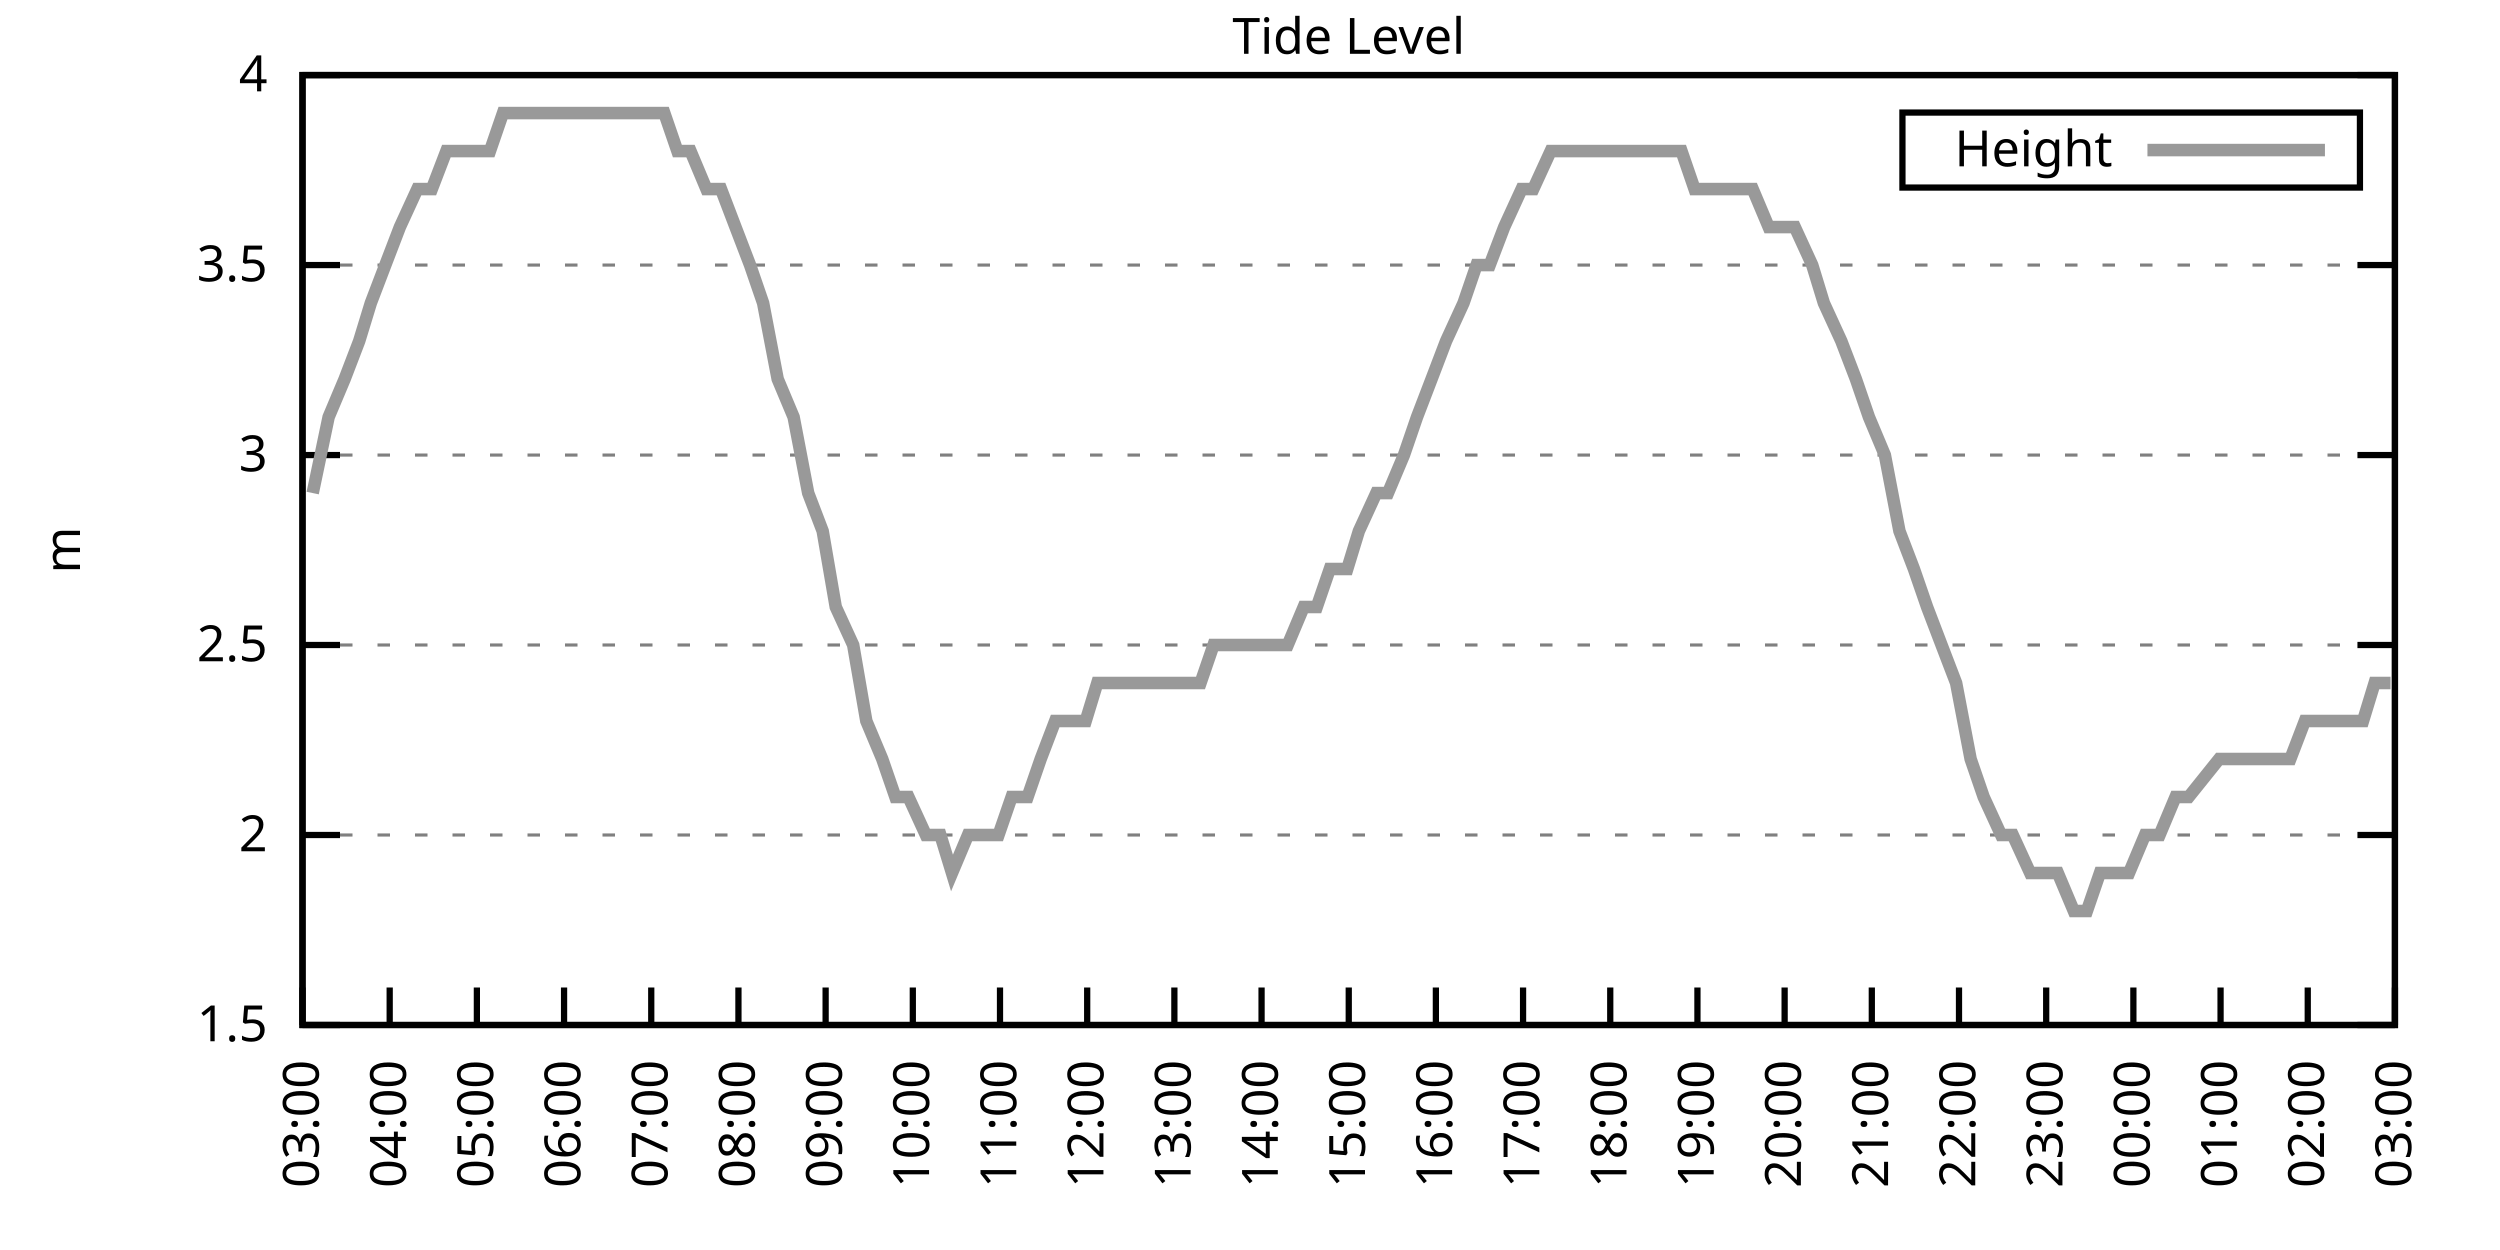
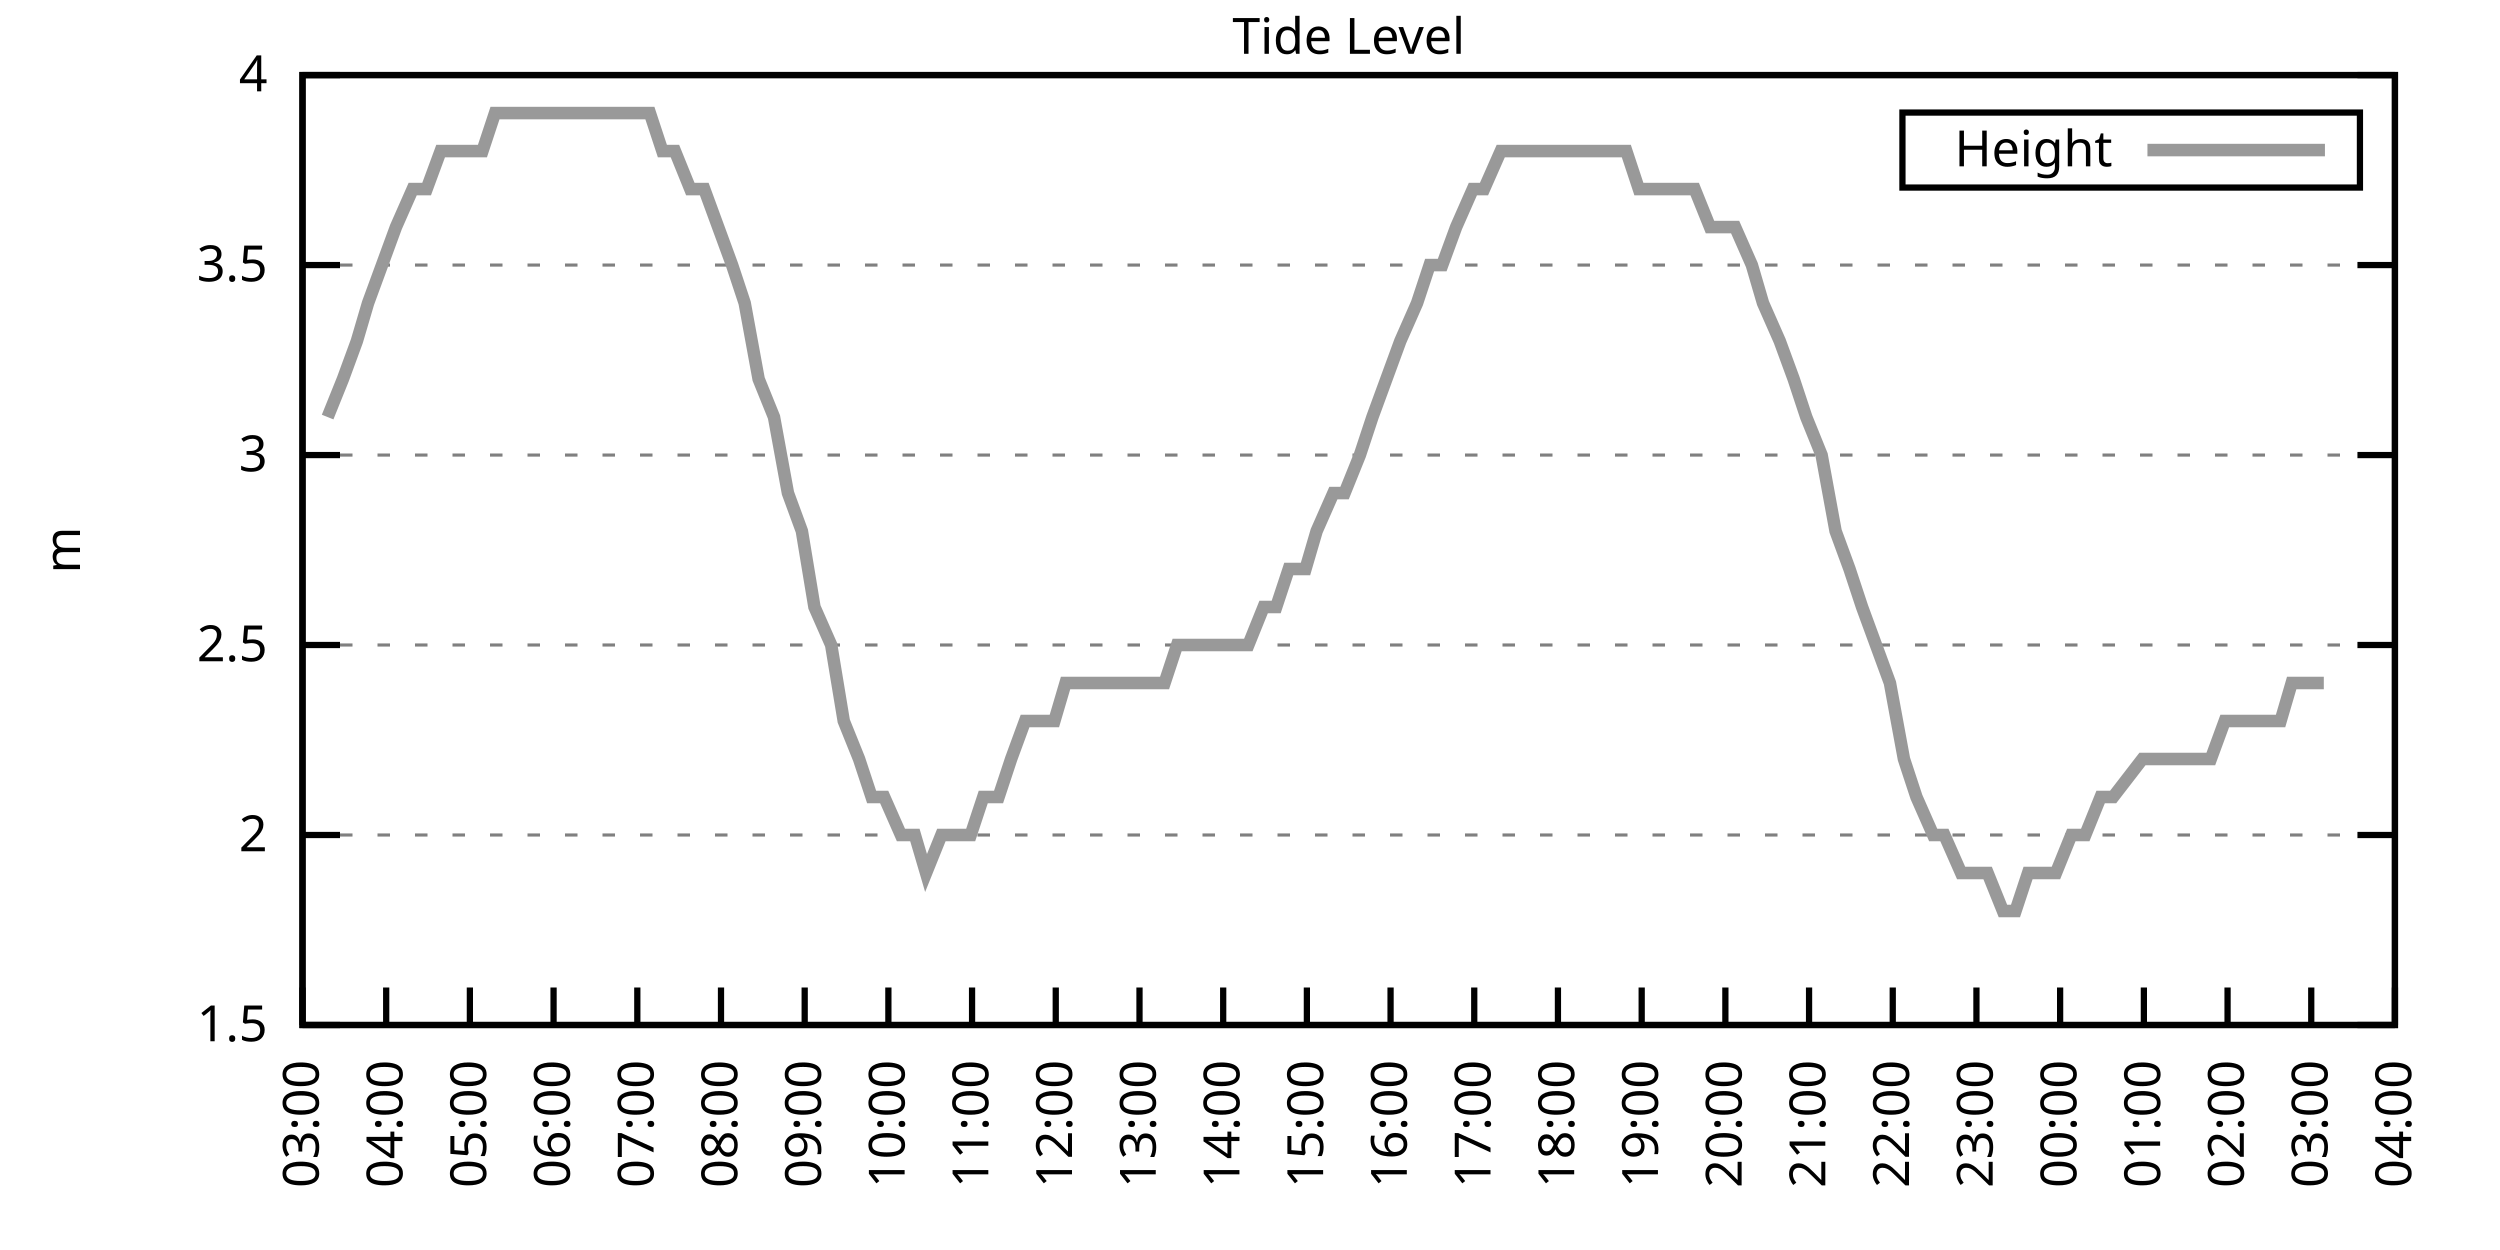
<svg xmlns="http://www.w3.org/2000/svg" xmlns:xlink="http://www.w3.org/1999/xlink" width="400" height="200" viewBox="0 0 400 200">
  <g id="gnuplot_canvas">
    <rect x="0" y="0" width="400" height="200" fill="none" />
    <defs>
      <circle id="gpDot" r="0.5" stroke-width="0.5" stroke="currentColor" />
      <path id="gpPt0" stroke-width="0.333" stroke="currentColor" d="M-1,0 h2 M0,-1 v2" />
      <path id="gpPt1" stroke-width="0.333" stroke="currentColor" d="M-1,-1 L1,1 M1,-1 L-1,1" />
      <path id="gpPt2" stroke-width="0.333" stroke="currentColor" d="M-1,0 L1,0 M0,-1 L0,1 M-1,-1 L1,1 M-1,1 L1,-1" />
      <rect id="gpPt3" stroke-width="0.333" stroke="currentColor" x="-1" y="-1" width="2" height="2" />
      <rect id="gpPt4" stroke-width="0.333" stroke="currentColor" fill="currentColor" x="-1" y="-1" width="2" height="2" />
      <circle id="gpPt5" stroke-width="0.333" stroke="currentColor" cx="0" cy="0" r="1" />
      <use xlink:href="#gpPt5" id="gpPt6" fill="currentColor" stroke="none" />
      <path id="gpPt7" stroke-width="0.333" stroke="currentColor" d="M0,-1.33 L-1.33,0.67 L1.33,0.67 z" />
      <use xlink:href="#gpPt7" id="gpPt8" fill="currentColor" stroke="none" />
      <use xlink:href="#gpPt7" id="gpPt9" stroke="currentColor" transform="rotate(180)" />
      <use xlink:href="#gpPt9" id="gpPt10" fill="currentColor" stroke="none" />
      <use xlink:href="#gpPt3" id="gpPt11" stroke="currentColor" transform="rotate(45)" />
      <use xlink:href="#gpPt11" id="gpPt12" fill="currentColor" stroke="none" />
      <path id="gpPt13" stroke-width="0.333" stroke="currentColor" d="M0,1.330 L1.265,0.411 L0.782,-1.067 L-0.782,-1.076 L-1.265,0.411 z" />
      <use xlink:href="#gpPt13" id="gpPt14" fill="currentColor" stroke="none" />
      <filter id="textbox" filterUnits="objectBoundingBox" x="0" y="0" height="1" width="1">
        <feFlood flood-color="white" flood-opacity="1" result="bgnd" />
        <feComposite in="SourceGraphic" in2="bgnd" operator="atop" />
      </filter>
      <filter id="greybox" filterUnits="objectBoundingBox" x="0" y="0" height="1" width="1">
        <feFlood flood-color="lightgrey" flood-opacity="1" result="grey" />
        <feComposite in="SourceGraphic" in2="grey" operator="atop" />
      </filter>
    </defs>
    <g fill="none" color="white" stroke="currentColor" stroke-width="1.00" stroke-linecap="butt" stroke-linejoin="miter">
</g>
    <g fill="none" color="black" stroke="currentColor" stroke-width="1.00" stroke-linecap="butt" stroke-linejoin="miter">
      <g stroke="none" shape-rendering="crispEdges">
        <polygon fill="rgb(255, 255, 255)" points="48.40,164.00 383.18,164.00 383.18,12.02 48.40,12.02 " />
      </g>
    </g>
    <g fill="none" color="black" stroke="currentColor" stroke-width="1.00" stroke-linecap="butt" stroke-linejoin="miter">
</g>
    <g fill="none" color="black" stroke="black" stroke-width="0.50" stroke-linecap="butt" stroke-linejoin="miter">
</g>
    <g fill="none" color="gray" stroke="currentColor" stroke-width="0.50" stroke-linecap="butt" stroke-linejoin="miter">
      <path stroke="gray" stroke-dasharray="2,4" class="gridline" d="M48.40,164.00 L383.19,164.00  " />
    </g>
    <g fill="none" color="gray" stroke="gray" stroke-width="1.00" stroke-linecap="butt" stroke-linejoin="miter">
</g>
    <g fill="none" color="black" stroke="currentColor" stroke-width="1.00" stroke-linecap="butt" stroke-linejoin="miter">
      <path stroke="black" d="M48.40,164.00 L54.40,164.00 M383.19,164.00 L377.19,164.00  " />
      <g transform="translate(42.80,166.60)" stroke="none" fill="black" font-family="Sans" font-size="8.00" text-anchor="end">
        <text>
          <tspan font-family="Sans"> 1.5</tspan>
        </text>
      </g>
    </g>
    <g fill="none" color="black" stroke="currentColor" stroke-width="1.00" stroke-linecap="butt" stroke-linejoin="miter">
</g>
    <g fill="none" color="black" stroke="black" stroke-width="0.50" stroke-linecap="butt" stroke-linejoin="miter">
</g>
    <g fill="none" color="gray" stroke="currentColor" stroke-width="0.50" stroke-linecap="butt" stroke-linejoin="miter">
      <path stroke="gray" stroke-dasharray="2,4" class="gridline" d="M48.40,133.60 L383.19,133.60  " />
    </g>
    <g fill="none" color="gray" stroke="gray" stroke-width="1.00" stroke-linecap="butt" stroke-linejoin="miter">
</g>
    <g fill="none" color="black" stroke="currentColor" stroke-width="1.00" stroke-linecap="butt" stroke-linejoin="miter">
      <path stroke="black" d="M48.40,133.60 L54.40,133.60 M383.19,133.60 L377.19,133.60  " />
      <g transform="translate(42.80,136.20)" stroke="none" fill="black" font-family="Sans" font-size="8.00" text-anchor="end">
        <text>
          <tspan font-family="Sans"> 2</tspan>
        </text>
      </g>
    </g>
    <g fill="none" color="black" stroke="currentColor" stroke-width="1.00" stroke-linecap="butt" stroke-linejoin="miter">
</g>
    <g fill="none" color="black" stroke="black" stroke-width="0.50" stroke-linecap="butt" stroke-linejoin="miter">
</g>
    <g fill="none" color="gray" stroke="currentColor" stroke-width="0.50" stroke-linecap="butt" stroke-linejoin="miter">
      <path stroke="gray" stroke-dasharray="2,4" class="gridline" d="M48.40,103.20 L383.19,103.20  " />
    </g>
    <g fill="none" color="gray" stroke="gray" stroke-width="1.00" stroke-linecap="butt" stroke-linejoin="miter">
</g>
    <g fill="none" color="black" stroke="currentColor" stroke-width="1.00" stroke-linecap="butt" stroke-linejoin="miter">
      <path stroke="black" d="M48.40,103.20 L54.40,103.20 M383.19,103.20 L377.19,103.20  " />
      <g transform="translate(42.80,105.80)" stroke="none" fill="black" font-family="Sans" font-size="8.00" text-anchor="end">
        <text>
          <tspan font-family="Sans"> 2.5</tspan>
        </text>
      </g>
    </g>
    <g fill="none" color="black" stroke="currentColor" stroke-width="1.00" stroke-linecap="butt" stroke-linejoin="miter">
</g>
    <g fill="none" color="black" stroke="black" stroke-width="0.50" stroke-linecap="butt" stroke-linejoin="miter">
</g>
    <g fill="none" color="gray" stroke="currentColor" stroke-width="0.50" stroke-linecap="butt" stroke-linejoin="miter">
      <path stroke="gray" stroke-dasharray="2,4" class="gridline" d="M48.40,72.81 L383.19,72.81  " />
    </g>
    <g fill="none" color="gray" stroke="gray" stroke-width="1.00" stroke-linecap="butt" stroke-linejoin="miter">
</g>
    <g fill="none" color="black" stroke="currentColor" stroke-width="1.00" stroke-linecap="butt" stroke-linejoin="miter">
      <path stroke="black" d="M48.40,72.81 L54.40,72.81 M383.19,72.81 L377.19,72.81  " />
      <g transform="translate(42.80,75.41)" stroke="none" fill="black" font-family="Sans" font-size="8.00" text-anchor="end">
        <text>
          <tspan font-family="Sans"> 3</tspan>
        </text>
      </g>
    </g>
    <g fill="none" color="black" stroke="currentColor" stroke-width="1.00" stroke-linecap="butt" stroke-linejoin="miter">
</g>
    <g fill="none" color="black" stroke="black" stroke-width="0.50" stroke-linecap="butt" stroke-linejoin="miter">
</g>
    <g fill="none" color="gray" stroke="currentColor" stroke-width="0.50" stroke-linecap="butt" stroke-linejoin="miter">
      <path stroke="gray" stroke-dasharray="2,4" class="gridline" d="M48.40,42.41 L383.19,42.41  " />
    </g>
    <g fill="none" color="gray" stroke="gray" stroke-width="1.00" stroke-linecap="butt" stroke-linejoin="miter">
</g>
    <g fill="none" color="black" stroke="currentColor" stroke-width="1.00" stroke-linecap="butt" stroke-linejoin="miter">
      <path stroke="black" d="M48.40,42.41 L54.40,42.41 M383.19,42.41 L377.19,42.41  " />
      <g transform="translate(42.80,45.01)" stroke="none" fill="black" font-family="Sans" font-size="8.00" text-anchor="end">
        <text>
          <tspan font-family="Sans"> 3.5</tspan>
        </text>
      </g>
    </g>
    <g fill="none" color="black" stroke="currentColor" stroke-width="1.00" stroke-linecap="butt" stroke-linejoin="miter">
</g>
    <g fill="none" color="black" stroke="black" stroke-width="0.50" stroke-linecap="butt" stroke-linejoin="miter">
</g>
    <g fill="none" color="gray" stroke="currentColor" stroke-width="0.50" stroke-linecap="butt" stroke-linejoin="miter">
      <path stroke="gray" stroke-dasharray="2,4" class="gridline" d="M48.40,12.01 L383.19,12.01  " />
    </g>
    <g fill="none" color="gray" stroke="gray" stroke-width="1.00" stroke-linecap="butt" stroke-linejoin="miter">
</g>
    <g fill="none" color="black" stroke="currentColor" stroke-width="1.00" stroke-linecap="butt" stroke-linejoin="miter">
      <path stroke="black" d="M48.40,12.01 L54.40,12.01 M383.19,12.01 L377.19,12.01  " />
      <g transform="translate(42.80,14.61)" stroke="none" fill="black" font-family="Sans" font-size="8.00" text-anchor="end">
        <text>
          <tspan font-family="Sans"> 4</tspan>
        </text>
      </g>
    </g>
    <g fill="none" color="black" stroke="currentColor" stroke-width="1.00" stroke-linecap="butt" stroke-linejoin="miter">
      <path stroke="black" d="M48.40,164.00 L48.40,158.00  " />
      <g transform="translate(51.00,169.60) rotate(270.00)" stroke="none" fill="black" font-family="Sans" font-size="8.00" text-anchor="end">
        <text>
          <tspan font-family="Sans">03:00</tspan>
        </text>
      </g>
    </g>
    <g fill="none" color="black" stroke="currentColor" stroke-width="1.00" stroke-linecap="butt" stroke-linejoin="miter">
-       <path stroke="black" d="M62.35,164.00 L62.35,158.00  " />
-       <g transform="translate(64.95,169.60) rotate(270.00)" stroke="none" fill="black" font-family="Sans" font-size="8.00" text-anchor="end">
+       <path stroke="black" d="M61.79,164.00 L61.79,158.00  " />
+       <g transform="translate(64.39,169.60) rotate(270.00)" stroke="none" fill="black" font-family="Sans" font-size="8.00" text-anchor="end">
        <text>
          <tspan font-family="Sans">04:00</tspan>
        </text>
      </g>
    </g>
    <g fill="none" color="black" stroke="currentColor" stroke-width="1.00" stroke-linecap="butt" stroke-linejoin="miter">
-       <path stroke="black" d="M76.30,164.00 L76.30,158.00  " />
-       <g transform="translate(78.90,169.60) rotate(270.00)" stroke="none" fill="black" font-family="Sans" font-size="8.00" text-anchor="end">
+       <path stroke="black" d="M75.18,164.00 L75.18,158.00  " />
+       <g transform="translate(77.78,169.60) rotate(270.00)" stroke="none" fill="black" font-family="Sans" font-size="8.00" text-anchor="end">
        <text>
          <tspan font-family="Sans">05:00</tspan>
        </text>
      </g>
    </g>
    <g fill="none" color="black" stroke="currentColor" stroke-width="1.00" stroke-linecap="butt" stroke-linejoin="miter">
-       <path stroke="black" d="M90.25,164.00 L90.25,158.00  " />
-       <g transform="translate(92.85,169.60) rotate(270.00)" stroke="none" fill="black" font-family="Sans" font-size="8.00" text-anchor="end">
+       <path stroke="black" d="M88.57,164.00 L88.57,158.00  " />
+       <g transform="translate(91.17,169.60) rotate(270.00)" stroke="none" fill="black" font-family="Sans" font-size="8.00" text-anchor="end">
        <text>
          <tspan font-family="Sans">06:00</tspan>
        </text>
      </g>
    </g>
    <g fill="none" color="black" stroke="currentColor" stroke-width="1.00" stroke-linecap="butt" stroke-linejoin="miter">
-       <path stroke="black" d="M104.20,164.00 L104.20,158.00  " />
-       <g transform="translate(106.80,169.60) rotate(270.00)" stroke="none" fill="black" font-family="Sans" font-size="8.00" text-anchor="end">
+       <path stroke="black" d="M101.97,164.00 L101.97,158.00  " />
+       <g transform="translate(104.57,169.60) rotate(270.00)" stroke="none" fill="black" font-family="Sans" font-size="8.00" text-anchor="end">
        <text>
          <tspan font-family="Sans">07:00</tspan>
        </text>
      </g>
    </g>
    <g fill="none" color="black" stroke="currentColor" stroke-width="1.00" stroke-linecap="butt" stroke-linejoin="miter">
-       <path stroke="black" d="M118.15,164.00 L118.15,158.00  " />
-       <g transform="translate(120.75,169.60) rotate(270.00)" stroke="none" fill="black" font-family="Sans" font-size="8.00" text-anchor="end">
+       <path stroke="black" d="M115.36,164.00 L115.36,158.00  " />
+       <g transform="translate(117.96,169.60) rotate(270.00)" stroke="none" fill="black" font-family="Sans" font-size="8.00" text-anchor="end">
        <text>
          <tspan font-family="Sans">08:00</tspan>
        </text>
      </g>
    </g>
    <g fill="none" color="black" stroke="currentColor" stroke-width="1.00" stroke-linecap="butt" stroke-linejoin="miter">
-       <path stroke="black" d="M132.10,164.00 L132.10,158.00  " />
-       <g transform="translate(134.70,169.60) rotate(270.00)" stroke="none" fill="black" font-family="Sans" font-size="8.00" text-anchor="end">
+       <path stroke="black" d="M128.75,164.00 L128.75,158.00  " />
+       <g transform="translate(131.35,169.60) rotate(270.00)" stroke="none" fill="black" font-family="Sans" font-size="8.00" text-anchor="end">
        <text>
          <tspan font-family="Sans">09:00</tspan>
        </text>
      </g>
    </g>
    <g fill="none" color="black" stroke="currentColor" stroke-width="1.00" stroke-linecap="butt" stroke-linejoin="miter">
-       <path stroke="black" d="M146.05,164.00 L146.05,158.00  " />
-       <g transform="translate(148.65,169.60) rotate(270.00)" stroke="none" fill="black" font-family="Sans" font-size="8.00" text-anchor="end">
+       <path stroke="black" d="M142.14,164.00 L142.14,158.00  " />
+       <g transform="translate(144.74,169.60) rotate(270.00)" stroke="none" fill="black" font-family="Sans" font-size="8.00" text-anchor="end">
        <text>
          <tspan font-family="Sans">10:00</tspan>
        </text>
      </g>
    </g>
    <g fill="none" color="black" stroke="currentColor" stroke-width="1.00" stroke-linecap="butt" stroke-linejoin="miter">
-       <path stroke="black" d="M160.00,164.00 L160.00,158.00  " />
-       <g transform="translate(162.60,169.60) rotate(270.00)" stroke="none" fill="black" font-family="Sans" font-size="8.00" text-anchor="end">
+       <path stroke="black" d="M155.53,164.00 L155.53,158.00  " />
+       <g transform="translate(158.13,169.60) rotate(270.00)" stroke="none" fill="black" font-family="Sans" font-size="8.00" text-anchor="end">
        <text>
          <tspan font-family="Sans">11:00</tspan>
        </text>
      </g>
    </g>
    <g fill="none" color="black" stroke="currentColor" stroke-width="1.00" stroke-linecap="butt" stroke-linejoin="miter">
-       <path stroke="black" d="M173.95,164.00 L173.95,158.00  " />
-       <g transform="translate(176.55,169.60) rotate(270.00)" stroke="none" fill="black" font-family="Sans" font-size="8.00" text-anchor="end">
+       <path stroke="black" d="M168.92,164.00 L168.92,158.00  " />
+       <g transform="translate(171.52,169.60) rotate(270.00)" stroke="none" fill="black" font-family="Sans" font-size="8.00" text-anchor="end">
        <text>
          <tspan font-family="Sans">12:00</tspan>
        </text>
      </g>
    </g>
    <g fill="none" color="black" stroke="currentColor" stroke-width="1.00" stroke-linecap="butt" stroke-linejoin="miter">
-       <path stroke="black" d="M187.90,164.00 L187.90,158.00  " />
-       <g transform="translate(190.50,169.60) rotate(270.00)" stroke="none" fill="black" font-family="Sans" font-size="8.00" text-anchor="end">
+       <path stroke="black" d="M182.32,164.00 L182.32,158.00  " />
+       <g transform="translate(184.92,169.60) rotate(270.00)" stroke="none" fill="black" font-family="Sans" font-size="8.00" text-anchor="end">
        <text>
          <tspan font-family="Sans">13:00</tspan>
        </text>
      </g>
    </g>
    <g fill="none" color="black" stroke="currentColor" stroke-width="1.00" stroke-linecap="butt" stroke-linejoin="miter">
-       <path stroke="black" d="M201.85,164.00 L201.85,158.00  " />
-       <g transform="translate(204.45,169.60) rotate(270.00)" stroke="none" fill="black" font-family="Sans" font-size="8.00" text-anchor="end">
+       <path stroke="black" d="M195.71,164.00 L195.71,158.00  " />
+       <g transform="translate(198.31,169.60) rotate(270.00)" stroke="none" fill="black" font-family="Sans" font-size="8.00" text-anchor="end">
        <text>
          <tspan font-family="Sans">14:00</tspan>
        </text>
      </g>
    </g>
    <g fill="none" color="black" stroke="currentColor" stroke-width="1.00" stroke-linecap="butt" stroke-linejoin="miter">
-       <path stroke="black" d="M215.80,164.00 L215.80,158.00  " />
-       <g transform="translate(218.40,169.60) rotate(270.00)" stroke="none" fill="black" font-family="Sans" font-size="8.00" text-anchor="end">
+       <path stroke="black" d="M209.10,164.00 L209.10,158.00  " />
+       <g transform="translate(211.70,169.60) rotate(270.00)" stroke="none" fill="black" font-family="Sans" font-size="8.00" text-anchor="end">
        <text>
          <tspan font-family="Sans">15:00</tspan>
        </text>
      </g>
    </g>
    <g fill="none" color="black" stroke="currentColor" stroke-width="1.00" stroke-linecap="butt" stroke-linejoin="miter">
-       <path stroke="black" d="M229.74,164.00 L229.74,158.00  " />
-       <g transform="translate(232.34,169.60) rotate(270.00)" stroke="none" fill="black" font-family="Sans" font-size="8.00" text-anchor="end">
+       <path stroke="black" d="M222.49,164.00 L222.49,158.00  " />
+       <g transform="translate(225.09,169.60) rotate(270.00)" stroke="none" fill="black" font-family="Sans" font-size="8.00" text-anchor="end">
        <text>
          <tspan font-family="Sans">16:00</tspan>
        </text>
      </g>
    </g>
    <g fill="none" color="black" stroke="currentColor" stroke-width="1.00" stroke-linecap="butt" stroke-linejoin="miter">
-       <path stroke="black" d="M243.69,164.00 L243.69,158.00  " />
-       <g transform="translate(246.29,169.60) rotate(270.00)" stroke="none" fill="black" font-family="Sans" font-size="8.00" text-anchor="end">
+       <path stroke="black" d="M235.88,164.00 L235.88,158.00  " />
+       <g transform="translate(238.48,169.60) rotate(270.00)" stroke="none" fill="black" font-family="Sans" font-size="8.00" text-anchor="end">
        <text>
          <tspan font-family="Sans">17:00</tspan>
        </text>
      </g>
    </g>
    <g fill="none" color="black" stroke="currentColor" stroke-width="1.00" stroke-linecap="butt" stroke-linejoin="miter">
-       <path stroke="black" d="M257.64,164.00 L257.64,158.00  " />
-       <g transform="translate(260.24,169.60) rotate(270.00)" stroke="none" fill="black" font-family="Sans" font-size="8.00" text-anchor="end">
+       <path stroke="black" d="M249.27,164.00 L249.27,158.00  " />
+       <g transform="translate(251.87,169.60) rotate(270.00)" stroke="none" fill="black" font-family="Sans" font-size="8.00" text-anchor="end">
        <text>
          <tspan font-family="Sans">18:00</tspan>
        </text>
      </g>
    </g>
    <g fill="none" color="black" stroke="currentColor" stroke-width="1.00" stroke-linecap="butt" stroke-linejoin="miter">
-       <path stroke="black" d="M271.59,164.00 L271.59,158.00  " />
-       <g transform="translate(274.19,169.60) rotate(270.00)" stroke="none" fill="black" font-family="Sans" font-size="8.00" text-anchor="end">
+       <path stroke="black" d="M262.67,164.00 L262.67,158.00  " />
+       <g transform="translate(265.27,169.60) rotate(270.00)" stroke="none" fill="black" font-family="Sans" font-size="8.00" text-anchor="end">
        <text>
          <tspan font-family="Sans">19:00</tspan>
        </text>
      </g>
    </g>
    <g fill="none" color="black" stroke="currentColor" stroke-width="1.00" stroke-linecap="butt" stroke-linejoin="miter">
-       <path stroke="black" d="M285.54,164.00 L285.54,158.00  " />
-       <g transform="translate(288.14,169.60) rotate(270.00)" stroke="none" fill="black" font-family="Sans" font-size="8.00" text-anchor="end">
+       <path stroke="black" d="M276.06,164.00 L276.06,158.00  " />
+       <g transform="translate(278.66,169.60) rotate(270.00)" stroke="none" fill="black" font-family="Sans" font-size="8.00" text-anchor="end">
        <text>
          <tspan font-family="Sans">20:00</tspan>
        </text>
      </g>
    </g>
    <g fill="none" color="black" stroke="currentColor" stroke-width="1.00" stroke-linecap="butt" stroke-linejoin="miter">
-       <path stroke="black" d="M299.49,164.00 L299.49,158.00  " />
-       <g transform="translate(302.09,169.60) rotate(270.00)" stroke="none" fill="black" font-family="Sans" font-size="8.00" text-anchor="end">
+       <path stroke="black" d="M289.45,164.00 L289.45,158.00  " />
+       <g transform="translate(292.05,169.60) rotate(270.00)" stroke="none" fill="black" font-family="Sans" font-size="8.00" text-anchor="end">
        <text>
          <tspan font-family="Sans">21:00</tspan>
        </text>
      </g>
    </g>
    <g fill="none" color="black" stroke="currentColor" stroke-width="1.00" stroke-linecap="butt" stroke-linejoin="miter">
-       <path stroke="black" d="M313.44,164.00 L313.44,158.00  " />
-       <g transform="translate(316.04,169.60) rotate(270.00)" stroke="none" fill="black" font-family="Sans" font-size="8.00" text-anchor="end">
+       <path stroke="black" d="M302.84,164.00 L302.84,158.00  " />
+       <g transform="translate(305.44,169.60) rotate(270.00)" stroke="none" fill="black" font-family="Sans" font-size="8.00" text-anchor="end">
        <text>
          <tspan font-family="Sans">22:00</tspan>
        </text>
      </g>
    </g>
    <g fill="none" color="black" stroke="currentColor" stroke-width="1.00" stroke-linecap="butt" stroke-linejoin="miter">
-       <path stroke="black" d="M327.39,164.00 L327.39,158.00  " />
-       <g transform="translate(329.99,169.60) rotate(270.00)" stroke="none" fill="black" font-family="Sans" font-size="8.00" text-anchor="end">
+       <path stroke="black" d="M316.23,164.00 L316.23,158.00  " />
+       <g transform="translate(318.83,169.60) rotate(270.00)" stroke="none" fill="black" font-family="Sans" font-size="8.00" text-anchor="end">
        <text>
          <tspan font-family="Sans">23:00</tspan>
        </text>
      </g>
    </g>
    <g fill="none" color="black" stroke="currentColor" stroke-width="1.00" stroke-linecap="butt" stroke-linejoin="miter">
-       <path stroke="black" d="M341.34,164.00 L341.34,158.00  " />
-       <g transform="translate(343.94,169.60) rotate(270.00)" stroke="none" fill="black" font-family="Sans" font-size="8.00" text-anchor="end">
+       <path stroke="black" d="M329.62,164.00 L329.62,158.00  " />
+       <g transform="translate(332.22,169.60) rotate(270.00)" stroke="none" fill="black" font-family="Sans" font-size="8.00" text-anchor="end">
        <text>
          <tspan font-family="Sans">00:00</tspan>
        </text>
      </g>
    </g>
    <g fill="none" color="black" stroke="currentColor" stroke-width="1.00" stroke-linecap="butt" stroke-linejoin="miter">
-       <path stroke="black" d="M355.29,164.00 L355.29,158.00  " />
-       <g transform="translate(357.89,169.60) rotate(270.00)" stroke="none" fill="black" font-family="Sans" font-size="8.00" text-anchor="end">
+       <path stroke="black" d="M343.02,164.00 L343.02,158.00  " />
+       <g transform="translate(345.62,169.60) rotate(270.00)" stroke="none" fill="black" font-family="Sans" font-size="8.00" text-anchor="end">
        <text>
          <tspan font-family="Sans">01:00</tspan>
        </text>
      </g>
    </g>
    <g fill="none" color="black" stroke="currentColor" stroke-width="1.00" stroke-linecap="butt" stroke-linejoin="miter">
-       <path stroke="black" d="M369.24,164.00 L369.24,158.00  " />
-       <g transform="translate(371.84,169.60) rotate(270.00)" stroke="none" fill="black" font-family="Sans" font-size="8.00" text-anchor="end">
+       <path stroke="black" d="M356.41,164.00 L356.41,158.00  " />
+       <g transform="translate(359.01,169.60) rotate(270.00)" stroke="none" fill="black" font-family="Sans" font-size="8.00" text-anchor="end">
        <text>
          <tspan font-family="Sans">02:00</tspan>
+         </text>
+       </g>
+     </g>
+     <g fill="none" color="black" stroke="currentColor" stroke-width="1.00" stroke-linecap="butt" stroke-linejoin="miter">
+       <path stroke="black" d="M369.80,164.00 L369.80,158.00  " />
+       <g transform="translate(372.40,169.60) rotate(270.00)" stroke="none" fill="black" font-family="Sans" font-size="8.00" text-anchor="end">
+         <text>
+           <tspan font-family="Sans">03:00</tspan>
        </text>
      </g>
    </g>
    <g fill="none" color="black" stroke="currentColor" stroke-width="1.00" stroke-linecap="butt" stroke-linejoin="miter">
      <path stroke="black" d="M383.19,164.00 L383.19,158.00  " />
      <g transform="translate(385.79,169.60) rotate(270.00)" stroke="none" fill="black" font-family="Sans" font-size="8.00" text-anchor="end">
        <text>
-           <tspan font-family="Sans">03:00</tspan>
+           <tspan font-family="Sans">04:00</tspan>
        </text>
      </g>
    </g>
    <g fill="none" color="black" stroke="currentColor" stroke-width="1.00" stroke-linecap="butt" stroke-linejoin="miter">
</g>
    <g fill="none" color="black" stroke="currentColor" stroke-width="1.00" stroke-linecap="butt" stroke-linejoin="miter">
      <path stroke="black" d="M48.40,12.01 L48.40,164.00 L383.19,164.00 L383.19,12.01 L48.40,12.01 Z  " />
    </g>
    <g fill="none" color="black" stroke="currentColor" stroke-width="1.00" stroke-linecap="butt" stroke-linejoin="miter">
</g>
    <g fill="none" color="black" stroke="currentColor" stroke-width="1.00" stroke-linecap="butt" stroke-linejoin="miter">
      <path stroke="black" d="M304.39,30.01 L304.39,18.01 L377.59,18.01 L377.59,30.01 L304.39,30.01 Z  " />
    </g>
    <g id="Tide_level_plot_1">
      <g fill="none" color="white" stroke="black" stroke-width="2.00" stroke-linecap="butt" stroke-linejoin="miter">
</g>
      <g fill="none" color="black" stroke="currentColor" stroke-width="2.00" stroke-linecap="butt" stroke-linejoin="miter">
        <g transform="translate(337.99,26.61)" stroke="none" fill="black" font-family="Sans" font-size="8.00" text-anchor="end">
          <text>
            <tspan font-family="Sans">Height</tspan>
          </text>
        </g>
      </g>
      <g fill="none" color="black" stroke="currentColor" stroke-width="2.00" stroke-linecap="butt" stroke-linejoin="miter">
-         <path stroke="rgb(153, 153, 153)" d="M343.59,24.01 L371.99,24.01 M50.03,78.89 L52.58,66.73 L55.14,60.65 L57.47,54.57 L59.33,48.49 L61.65,42.41   L63.98,36.33 L66.77,30.25 L69.09,30.25 L71.42,24.17 L73.04,24.17 L75.83,24.17 L78.39,24.17 L80.48,18.09   L82.81,18.09 L85.37,18.09 L87.69,18.09 L89.55,18.09 L92.34,18.09 L94.43,18.09 L96.76,18.09 L99.32,18.09   L101.41,18.09 L103.50,18.09 L106.29,18.09 L108.38,24.17 L110.48,24.17 L113.03,30.25 L115.36,30.25 L117.68,36.33   L120.01,42.41 L122.10,48.49 L124.43,60.65 L126.98,66.73 L129.31,78.89 L131.63,84.97 L133.72,97.12 L136.51,103.20   L138.61,115.36 L141.16,121.44 L143.26,127.52 L145.35,127.52 L148.14,133.60 L150.46,133.60 L152.32,139.68 L154.88,133.60   L157.21,133.60 L159.76,133.60 L161.86,127.52 L164.41,127.52 L166.51,121.44 L168.83,115.36 L171.16,115.36 L173.71,115.36   L175.57,109.28 L178.36,109.28 L180.22,109.28 L182.55,109.28 L185.34,109.28 L187.66,109.28 L189.76,109.28 L192.08,109.28   L194.17,103.20 L196.96,103.20 L199.06,103.20 L201.15,103.20 L203.94,103.20 L206.03,103.20 L208.59,97.12 L210.68,97.12   L212.77,91.04 L215.56,91.04 L217.42,84.97 L220.21,78.89 L222.07,78.89 L224.63,72.81 L226.72,66.73 L229.05,60.65   L231.37,54.57 L234.16,48.49 L236.25,42.41 L238.35,42.41 L240.67,36.33 L243.46,30.25 L245.32,30.25 L248.11,24.17   L250.20,24.17 L252.76,24.17 L255.09,24.17 L257.18,24.17 L259.50,24.17 L261.83,24.17 L264.15,24.17 L266.48,24.17   L269.04,24.17 L271.13,30.25 L273.45,30.25 L276.01,30.25 L278.10,30.25 L280.43,30.25 L282.99,36.33 L285.31,36.33   L287.17,36.33 L289.96,42.41 L291.82,48.49 L294.61,54.57 L296.94,60.65 L299.03,66.73 L301.58,72.81 L303.91,84.97   L306.23,91.04 L308.33,97.12 L310.65,103.20 L312.98,109.28 L315.30,121.44 L317.39,127.52 L320.18,133.60 L322.04,133.60   L324.83,139.68 L327.16,139.68 L329.25,139.68 L331.81,145.76 L333.90,145.76 L335.99,139.68 L338.09,139.68 L340.64,139.68   L343.20,133.60 L345.53,133.60 L348.08,127.52 L350.18,127.52 L355.06,121.44 L357.15,121.44 L359.48,121.44 L362.03,121.44   L364.13,121.44 L366.45,121.44 L368.78,115.36 L371.33,115.36 L373.19,115.36 L375.52,115.36 L378.08,115.36 L379.94,109.28   L382.49,109.28  " />
+         <path stroke="rgb(153, 153, 153)" d="M343.59,24.01 L371.99,24.01 M52.42,66.73 L54.87,60.65 L57.10,54.57 L58.89,48.49 L61.12,42.41 L63.35,36.33   L66.03,30.25 L68.26,30.25 L70.50,24.17 L72.06,24.17 L74.74,24.17 L77.19,24.17 L79.20,18.09 L81.43,18.09   L83.89,18.09 L86.12,18.09 L87.91,18.09 L90.58,18.09 L92.59,18.09 L94.82,18.09 L97.28,18.09 L99.29,18.09   L101.30,18.09 L103.98,18.09 L105.98,24.17 L107.99,24.17 L110.45,30.25 L112.68,30.25 L114.91,36.33 L117.14,42.41   L119.15,48.49 L121.38,60.65 L123.84,66.73 L126.07,78.89 L128.30,84.97 L130.31,97.12 L132.99,103.20 L135.00,115.36   L137.45,121.44 L139.46,127.52 L141.47,127.52 L144.15,133.60 L146.38,133.60 L148.17,139.68 L150.62,133.60 L152.85,133.60   L155.31,133.60 L157.32,127.52 L159.77,127.52 L161.78,121.44 L164.01,115.36 L166.25,115.36 L168.70,115.36 L170.49,109.28   L173.17,109.28 L174.95,109.28 L177.18,109.28 L179.86,109.28 L182.09,109.28 L184.10,109.28 L186.33,109.28 L188.34,103.20   L191.02,103.20 L193.03,103.20 L195.04,103.20 L197.72,103.20 L199.73,103.20 L202.18,97.12 L204.19,97.12 L206.20,91.04   L208.88,91.04 L210.66,84.97 L213.34,78.89 L215.13,78.89 L217.58,72.81 L219.59,66.73 L221.82,60.65 L224.05,54.57   L226.73,48.49 L228.74,42.41 L230.75,42.41 L232.98,36.33 L235.66,30.25 L237.44,30.25 L240.12,24.17 L242.13,24.17   L244.59,24.17 L246.82,24.17 L248.83,24.17 L251.06,24.17 L253.29,24.17 L255.52,24.17 L257.76,24.17 L260.21,24.17   L262.22,30.25 L264.45,30.25 L266.91,30.25 L268.92,30.25 L271.15,30.25 L273.60,36.33 L275.83,36.33 L277.62,36.33   L280.30,42.41 L282.08,48.49 L284.76,54.57 L286.99,60.65 L289.00,66.73 L291.46,72.81 L293.69,84.97 L295.92,91.04   L297.93,97.12 L300.16,103.20 L302.39,109.28 L304.63,121.44 L306.63,127.52 L309.31,133.60 L311.10,133.60 L313.78,139.68   L316.01,139.68 L318.02,139.68 L320.47,145.76 L322.48,145.76 L324.49,139.68 L326.50,139.68 L328.95,139.68 L331.41,133.60   L333.64,133.60 L336.10,127.52 L338.10,127.52 L342.79,121.44 L344.80,121.44 L347.03,121.44 L349.49,121.44 L351.50,121.44   L353.73,121.44 L355.96,115.36 L358.42,115.36 L360.20,115.36 L362.43,115.36 L364.89,115.36 L366.67,109.28 L369.13,109.28   L371.81,109.28  " />
      </g>
    </g>
    <g fill="none" color="black" stroke="currentColor" stroke-width="2.00" stroke-linecap="butt" stroke-linejoin="miter">
</g>
    <g fill="none" color="black" stroke="black" stroke-width="1.00" stroke-linecap="butt" stroke-linejoin="miter">
</g>
    <g fill="none" color="black" stroke="currentColor" stroke-width="1.00" stroke-linecap="butt" stroke-linejoin="miter">
      <path stroke="black" d="M48.40,12.01 L48.40,164.00 L383.19,164.00 L383.19,12.01 L48.40,12.01 Z  " />
      <g transform="translate(12.80,88.01) rotate(270.00)" stroke="none" fill="black" font-family="Sans" font-size="8.00" text-anchor="middle">
        <text>
          <tspan font-family="Sans">m</tspan>
        </text>
      </g>
    </g>
    <g fill="none" color="black" stroke="currentColor" stroke-width="1.00" stroke-linecap="butt" stroke-linejoin="miter">
</g>
    <g fill="none" color="black" stroke="currentColor" stroke-width="1.00" stroke-linecap="butt" stroke-linejoin="miter">
      <g transform="translate(215.79,8.61)" stroke="none" fill="black" font-family="Sans" font-size="8.00" text-anchor="middle">
        <text>
          <tspan font-family="Sans">Tide Level</tspan>
        </text>
      </g>
    </g>
    <g fill="none" color="black" stroke="currentColor" stroke-width="1.00" stroke-linecap="butt" stroke-linejoin="miter">
</g>
  </g>
</svg>
